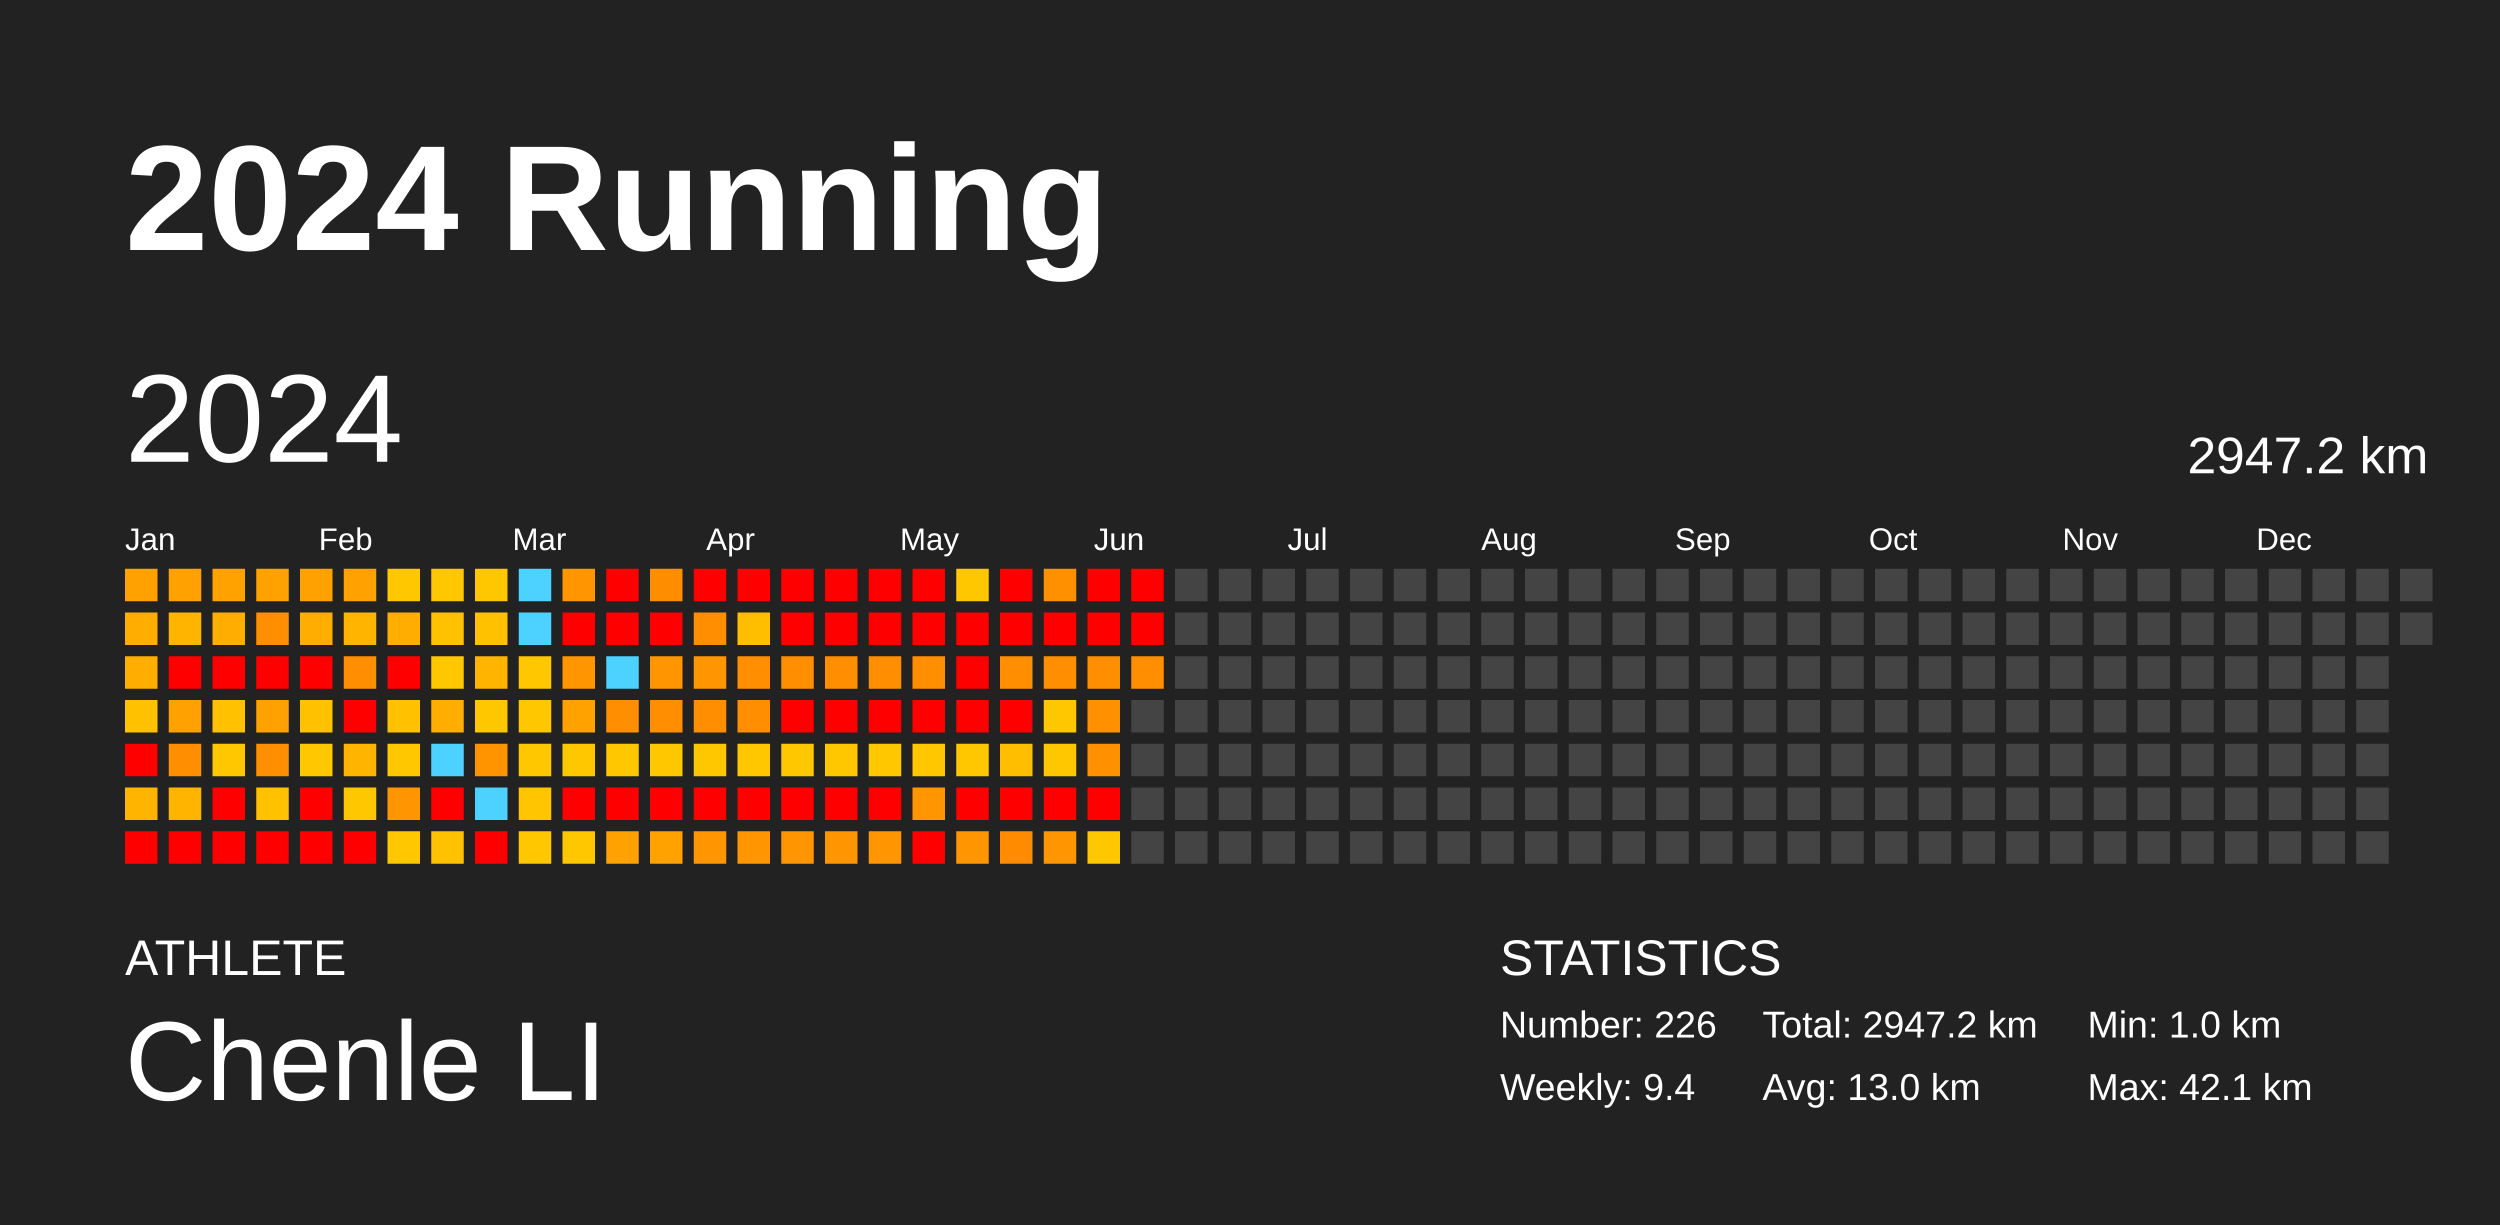
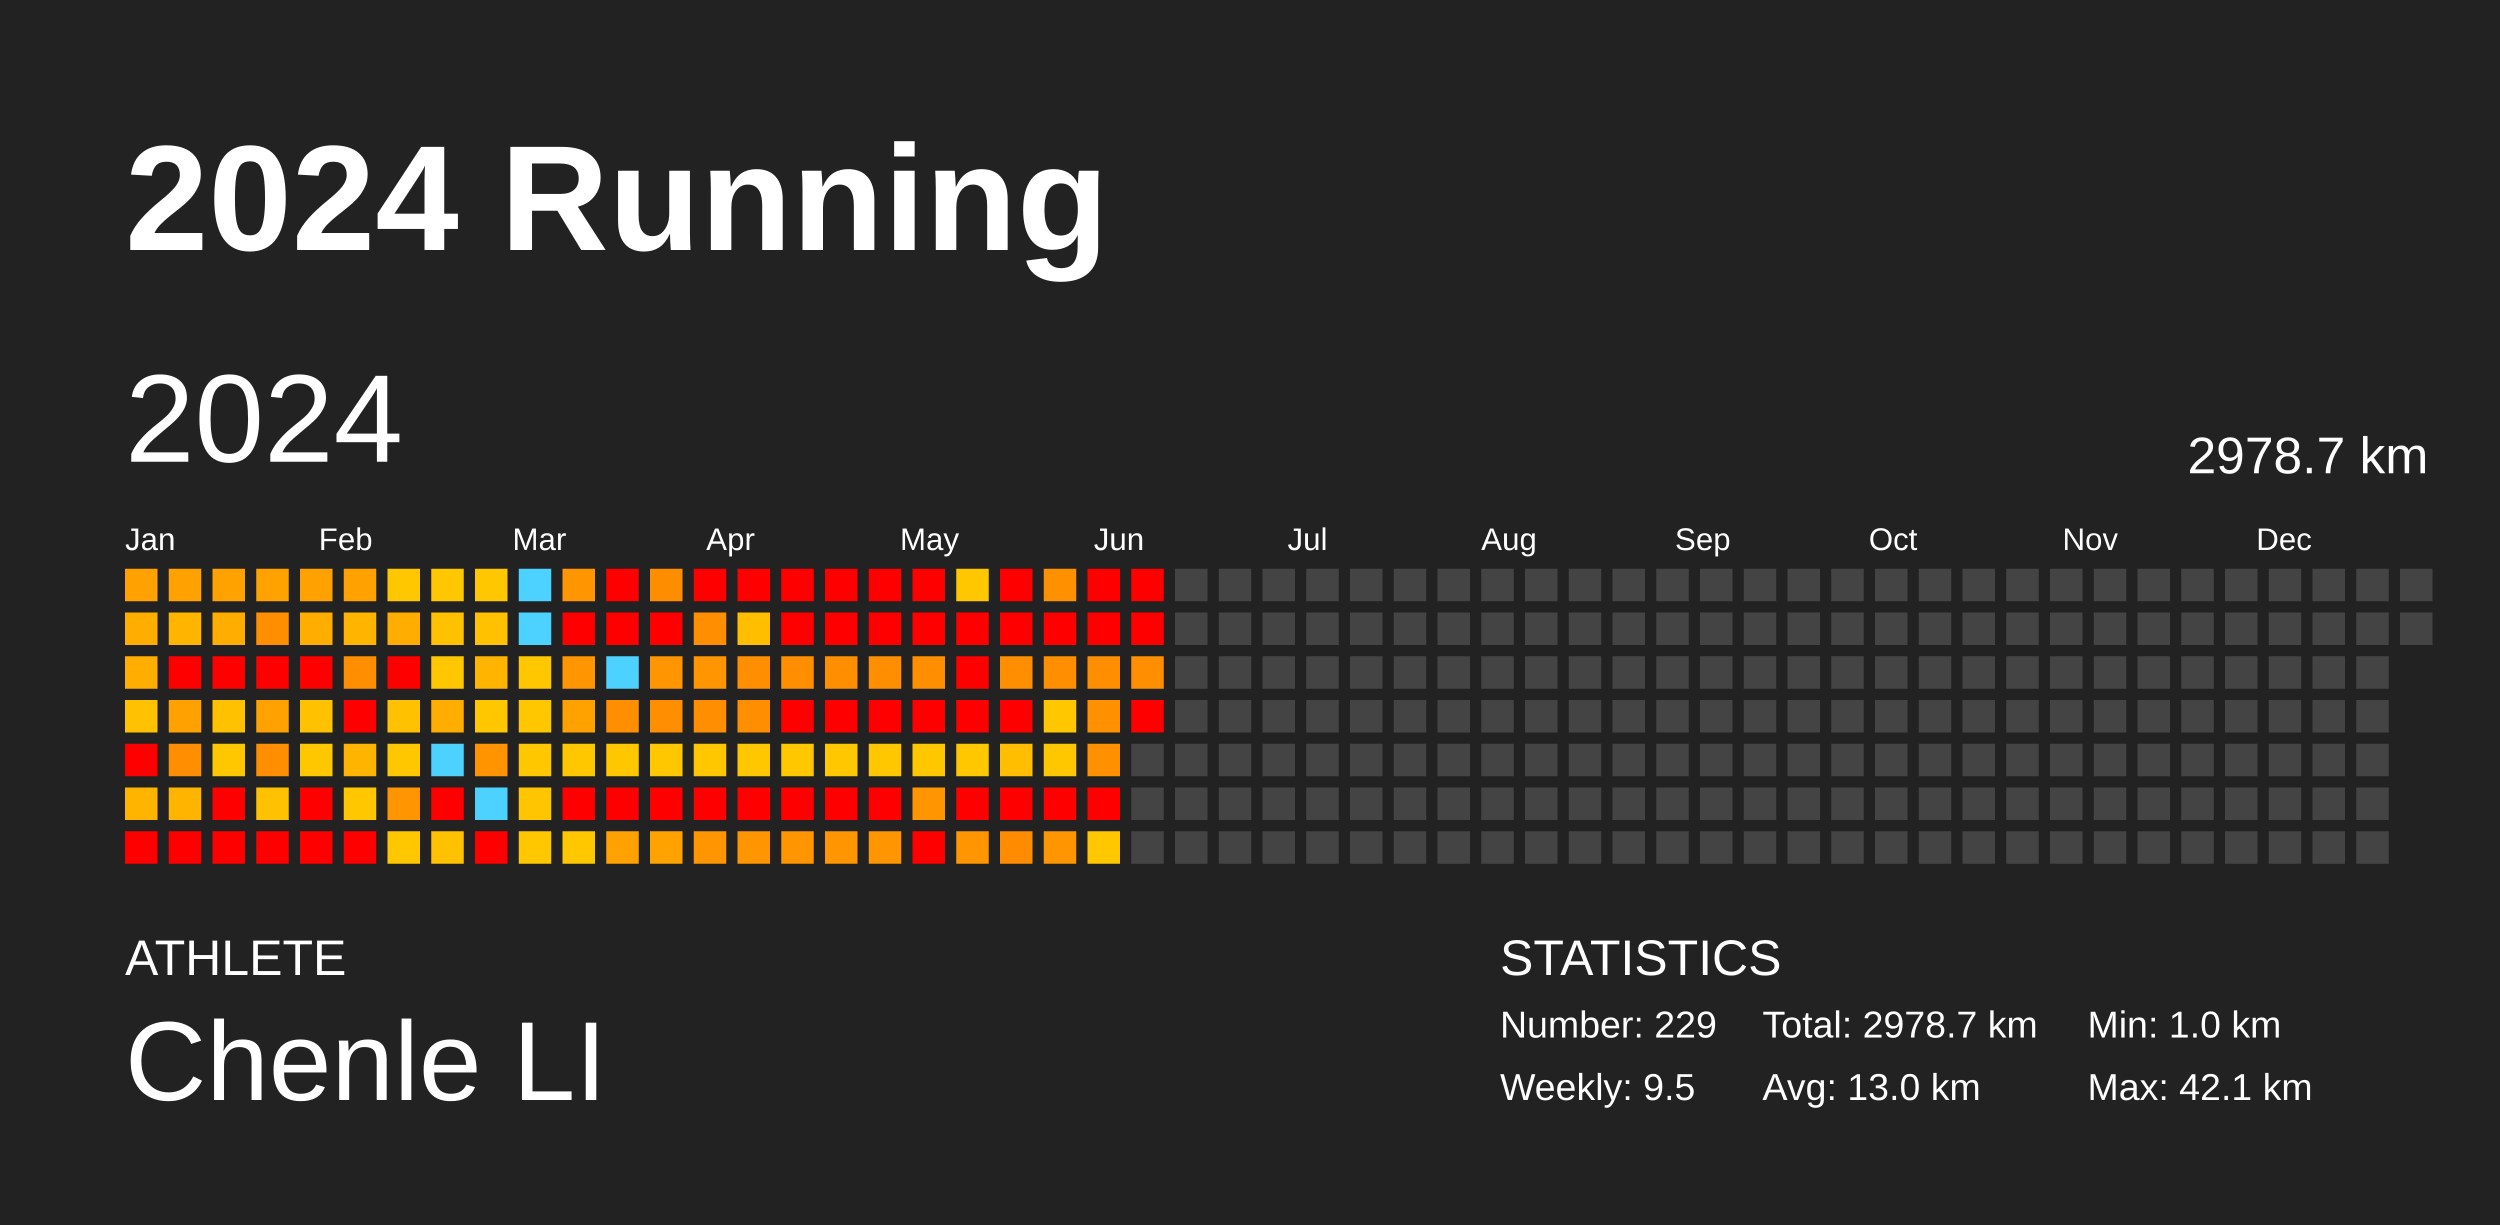
<svg xmlns="http://www.w3.org/2000/svg" baseProfile="full" height="98mm" version="1.1" viewBox="0,0,200,98" width="200mm">
  <defs />
  <rect fill="#222222" height="98" width="200" x="0" y="0" />
  <text fill="#FFFFFF" style="font-size:12px; font-family:Arial; font-weight:bold;" x="10" y="20">2024 Running</text>
  <text fill="#FFFFFF" style="font-size:4px; font-family:Arial" x="10" y="78">ATHLETE</text>
  <text fill="#FFFFFF" style="font-size:9px; font-family:Arial" x="10" y="88">Chenle LI</text>
  <text fill="#FFFFFF" style="font-size:4px; font-family:Arial" x="120" y="78">STATISTICS</text>
-   <text fill="#FFFFFF" style="font-size:3px; font-family:Arial" x="120" y="83">Number: 226</text>
-   <text fill="#FFFFFF" style="font-size:3px; font-family:Arial" x="120" y="88">Weekly: 9.4</text>
-   <text fill="#FFFFFF" style="font-size:3px; font-family:Arial" x="141" y="83">Total: 2947.2 km</text>
+   <text fill="#FFFFFF" style="font-size:3px; font-family:Arial" x="120" y="83">Number: 229</text>
+   <text fill="#FFFFFF" style="font-size:3px; font-family:Arial" x="120" y="88">Weekly: 9.5</text>
+   <text fill="#FFFFFF" style="font-size:3px; font-family:Arial" x="141" y="83">Total: 2978.7 km</text>
  <text fill="#FFFFFF" style="font-size:3px; font-family:Arial" x="141" y="88">Avg: 13.0 km</text>
  <text fill="#FFFFFF" style="font-size:3px; font-family:Arial" x="167" y="83">Min: 1.0 km</text>
  <text fill="#FFFFFF" style="font-size:3px; font-family:Arial" x="167" y="88">Max: 42.1 km</text>
  <text dominant-baseline="hanging" fill="#FFFFFF" style="font-size:10.0px; font-family:Arial;" x="10" y="30">2024</text>
-   <text dominant-baseline="hanging" fill="#FFFFFF" style="font-size:4.125px; font-family:Arial;" x="175" y="35">2947.2 km</text>
+   <text dominant-baseline="hanging" fill="#FFFFFF" style="font-size:4.125px; font-family:Arial;" x="175" y="35">2978.7 km</text>
  <text fill="#FFFFFF" style="font-size:2.5px; font-family:Arial" x="10.0" y="44">Jan</text>
  <text fill="#FFFFFF" style="font-size:2.5px; font-family:Arial" x="25.5" y="44">Feb</text>
  <text fill="#FFFFFF" style="font-size:2.5px; font-family:Arial" x="41.0" y="44">Mar</text>
  <text fill="#FFFFFF" style="font-size:2.5px; font-family:Arial" x="56.5" y="44">Apr</text>
  <text fill="#FFFFFF" style="font-size:2.5px; font-family:Arial" x="72.0" y="44">May</text>
  <text fill="#FFFFFF" style="font-size:2.5px; font-family:Arial" x="87.5" y="44">Jun</text>
  <text fill="#FFFFFF" style="font-size:2.5px; font-family:Arial" x="103.0" y="44">Jul</text>
  <text fill="#FFFFFF" style="font-size:2.5px; font-family:Arial" x="118.5" y="44">Aug</text>
  <text fill="#FFFFFF" style="font-size:2.5px; font-family:Arial" x="134.0" y="44">Sep</text>
  <text fill="#FFFFFF" style="font-size:2.5px; font-family:Arial" x="149.5" y="44">Oct</text>
  <text fill="#FFFFFF" style="font-size:2.5px; font-family:Arial" x="165.0" y="44">Nov</text>
  <text fill="#FFFFFF" style="font-size:2.5px; font-family:Arial" x="180.5" y="44">Dec</text>
  <rect fill="#ffa100" height="2.6" width="2.6" x="10.0" y="45.5" />
  <rect fill="#ffae00" height="2.6" width="2.6" x="10.0" y="49.0" />
  <rect fill="#ffae00" height="2.6" width="2.6" x="10.0" y="52.5" />
  <rect fill="#ffc100" height="2.6" width="2.6" x="10.0" y="56.0" />
  <rect fill="red" height="2.6" width="2.6" x="10.0" y="59.5" />
  <rect fill="#ffb400" height="2.6" width="2.6" x="10.0" y="63.0" />
  <rect fill="red" height="2.6" width="2.6" x="10.0" y="66.5" />
  <rect fill="#ffa100" height="2.6" width="2.6" x="13.5" y="45.5" />
  <rect fill="#ffb400" height="2.6" width="2.6" x="13.5" y="49.0" />
  <rect fill="red" height="2.6" width="2.6" x="13.5" y="52.5" />
  <rect fill="#ffa100" height="2.6" width="2.6" x="13.5" y="56.0" />
  <rect fill="#ff8f00" height="2.6" width="2.6" x="13.5" y="59.5" />
  <rect fill="#ffb400" height="2.6" width="2.6" x="13.5" y="63.0" />
  <rect fill="red" height="2.6" width="2.6" x="13.5" y="66.5" />
  <rect fill="#ffa200" height="2.6" width="2.6" x="17.0" y="45.5" />
  <rect fill="#ffae00" height="2.6" width="2.6" x="17.0" y="49.0" />
  <rect fill="red" height="2.6" width="2.6" x="17.0" y="52.5" />
  <rect fill="#ffc100" height="2.6" width="2.6" x="17.0" y="56.0" />
  <rect fill="#ffc700" height="2.6" width="2.6" x="17.0" y="59.5" />
  <rect fill="red" height="2.6" width="2.6" x="17.0" y="63.0" />
  <rect fill="red" height="2.6" width="2.6" x="17.0" y="66.5" />
  <rect fill="#ffa200" height="2.6" width="2.6" x="20.5" y="45.5" />
  <rect fill="#ff8f00" height="2.6" width="2.6" x="20.5" y="49.0" />
  <rect fill="red" height="2.6" width="2.6" x="20.5" y="52.5" />
  <rect fill="#ffa100" height="2.6" width="2.6" x="20.5" y="56.0" />
  <rect fill="#ff8f00" height="2.6" width="2.6" x="20.5" y="59.5" />
  <rect fill="#ffc100" height="2.6" width="2.6" x="20.5" y="63.0" />
  <rect fill="red" height="2.6" width="2.6" x="20.5" y="66.5" />
  <rect fill="#ffa100" height="2.6" width="2.6" x="24.0" y="45.5" />
  <rect fill="#ffae00" height="2.6" width="2.6" x="24.0" y="49.0" />
  <rect fill="red" height="2.6" width="2.6" x="24.0" y="52.5" />
  <rect fill="#ffc100" height="2.6" width="2.6" x="24.0" y="56.0" />
  <rect fill="#ffc700" height="2.6" width="2.6" x="24.0" y="59.5" />
  <rect fill="red" height="2.6" width="2.6" x="24.0" y="63.0" />
  <rect fill="red" height="2.6" width="2.6" x="24.0" y="66.5" />
  <rect fill="#ffa100" height="2.6" width="2.6" x="27.5" y="45.5" />
  <rect fill="#ffb400" height="2.6" width="2.6" x="27.5" y="49.0" />
  <rect fill="#ff8f00" height="2.6" width="2.6" x="27.5" y="52.5" />
  <rect fill="red" height="2.6" width="2.6" x="27.5" y="56.0" />
  <rect fill="#ffb400" height="2.6" width="2.6" x="27.5" y="59.5" />
  <rect fill="#ffc700" height="2.6" width="2.6" x="27.5" y="63.0" />
  <rect fill="red" height="2.6" width="2.6" x="27.5" y="66.5" />
  <rect fill="#ffc700" height="2.6" width="2.6" x="31.0" y="45.5" />
  <rect fill="#ffae00" height="2.6" width="2.6" x="31.0" y="49.0" />
  <rect fill="red" height="2.6" width="2.6" x="31.0" y="52.5" />
  <rect fill="#ffc100" height="2.6" width="2.6" x="31.0" y="56.0" />
  <rect fill="#ffc700" height="2.6" width="2.6" x="31.0" y="59.5" />
  <rect fill="#ff9500" height="2.6" width="2.6" x="31.0" y="63.0" />
  <rect fill="#ffc700" height="2.6" width="2.6" x="31.0" y="66.5" />
  <rect fill="#ffc700" height="2.6" width="2.6" x="34.5" y="45.5" />
  <rect fill="#ffc100" height="2.6" width="2.6" x="34.5" y="49.0" />
  <rect fill="#ffc700" height="2.6" width="2.6" x="34.5" y="52.5" />
  <rect fill="#ffae00" height="2.6" width="2.6" x="34.5" y="56.0" />
  <rect fill="#4dd2ff" height="2.6" width="2.6" x="34.5" y="59.5" />
  <rect fill="red" height="2.6" width="2.6" x="34.5" y="63.0" />
  <rect fill="#ffc100" height="2.6" width="2.6" x="34.5" y="66.5" />
  <rect fill="#ffc700" height="2.6" width="2.6" x="38.0" y="45.5" />
  <rect fill="#ffc100" height="2.6" width="2.6" x="38.0" y="49.0" />
  <rect fill="#ffb400" height="2.6" width="2.6" x="38.0" y="52.5" />
  <rect fill="#ffc700" height="2.6" width="2.6" x="38.0" y="56.0" />
  <rect fill="#ff9300" height="2.6" width="2.6" x="38.0" y="59.5" />
  <rect fill="#4dd2ff" height="2.6" width="2.6" x="38.0" y="63.0" />
  <rect fill="red" height="2.6" width="2.6" x="38.0" y="66.5" />
  <rect fill="#4dd2ff" height="2.6" width="2.6" x="41.5" y="45.5" />
  <rect fill="#4dd2ff" height="2.6" width="2.6" x="41.5" y="49.0" />
  <rect fill="#ffc700" height="2.6" width="2.6" x="41.5" y="52.5" />
  <rect fill="#ffc700" height="2.6" width="2.6" x="41.5" y="56.0" />
  <rect fill="#ffc700" height="2.6" width="2.6" x="41.5" y="59.5" />
  <rect fill="#ffc600" height="2.6" width="2.6" x="41.5" y="63.0" />
  <rect fill="#ffc700" height="2.6" width="2.6" x="41.5" y="66.5" />
  <rect fill="#ff9500" height="2.6" width="2.6" x="45.0" y="45.5" />
  <rect fill="red" height="2.6" width="2.6" x="45.0" y="49.0" />
  <rect fill="#ff9500" height="2.6" width="2.6" x="45.0" y="52.5" />
  <rect fill="#ffa200" height="2.6" width="2.6" x="45.0" y="56.0" />
  <rect fill="#ffc700" height="2.6" width="2.6" x="45.0" y="59.5" />
  <rect fill="red" height="2.6" width="2.6" x="45.0" y="63.0" />
  <rect fill="#ffc700" height="2.6" width="2.6" x="45.0" y="66.5" />
  <rect fill="red" height="2.6" width="2.6" x="48.5" y="45.5" />
  <rect fill="red" height="2.6" width="2.6" x="48.5" y="49.0" />
  <rect fill="#4dd2ff" height="2.6" width="2.6" x="48.5" y="52.5" />
  <rect fill="#ff8f00" height="2.6" width="2.6" x="48.5" y="56.0" />
  <rect fill="#ffc700" height="2.6" width="2.6" x="48.5" y="59.5" />
  <rect fill="red" height="2.6" width="2.6" x="48.5" y="63.0" />
  <rect fill="#ffa100" height="2.6" width="2.6" x="48.5" y="66.5" />
  <rect fill="#ff8d00" height="2.6" width="2.6" x="52.0" y="45.5" />
  <rect fill="red" height="2.6" width="2.6" x="52.0" y="49.0" />
  <rect fill="#ff9500" height="2.6" width="2.6" x="52.0" y="52.5" />
  <rect fill="#ff8e00" height="2.6" width="2.6" x="52.0" y="56.0" />
  <rect fill="#ffc700" height="2.6" width="2.6" x="52.0" y="59.5" />
  <rect fill="red" height="2.6" width="2.6" x="52.0" y="63.0" />
  <rect fill="#ffa200" height="2.6" width="2.6" x="52.0" y="66.5" />
  <rect fill="red" height="2.6" width="2.6" x="55.5" y="45.5" />
  <rect fill="#ff8e00" height="2.6" width="2.6" x="55.5" y="49.0" />
  <rect fill="#ff9500" height="2.6" width="2.6" x="55.5" y="52.5" />
  <rect fill="#ff8f00" height="2.6" width="2.6" x="55.5" y="56.0" />
  <rect fill="#ffc700" height="2.6" width="2.6" x="55.5" y="59.5" />
  <rect fill="red" height="2.6" width="2.6" x="55.5" y="63.0" />
  <rect fill="#ff9500" height="2.6" width="2.6" x="55.5" y="66.5" />
  <rect fill="red" height="2.6" width="2.6" x="59.0" y="45.5" />
  <rect fill="#ffbe00" height="2.6" width="2.6" x="59.0" y="49.0" />
  <rect fill="#ff8f00" height="2.6" width="2.6" x="59.0" y="52.5" />
  <rect fill="#ff8e00" height="2.6" width="2.6" x="59.0" y="56.0" />
  <rect fill="#ffc700" height="2.6" width="2.6" x="59.0" y="59.5" />
  <rect fill="red" height="2.6" width="2.6" x="59.0" y="63.0" />
  <rect fill="#ff9500" height="2.6" width="2.6" x="59.0" y="66.5" />
  <rect fill="red" height="2.6" width="2.6" x="62.5" y="45.5" />
  <rect fill="red" height="2.6" width="2.6" x="62.5" y="49.0" />
  <rect fill="#ff8f00" height="2.6" width="2.6" x="62.5" y="52.5" />
  <rect fill="red" height="2.6" width="2.6" x="62.5" y="56.0" />
  <rect fill="#ffc700" height="2.6" width="2.6" x="62.5" y="59.5" />
  <rect fill="red" height="2.6" width="2.6" x="62.5" y="63.0" />
  <rect fill="#ff9500" height="2.6" width="2.6" x="62.5" y="66.5" />
  <rect fill="red" height="2.6" width="2.6" x="66.0" y="45.5" />
  <rect fill="red" height="2.6" width="2.6" x="66.0" y="49.0" />
  <rect fill="#ff8f00" height="2.6" width="2.6" x="66.0" y="52.5" />
  <rect fill="red" height="2.6" width="2.6" x="66.0" y="56.0" />
  <rect fill="#ffc700" height="2.6" width="2.6" x="66.0" y="59.5" />
  <rect fill="red" height="2.6" width="2.6" x="66.0" y="63.0" />
  <rect fill="#ff9500" height="2.6" width="2.6" x="66.0" y="66.5" />
  <rect fill="red" height="2.6" width="2.6" x="69.5" y="45.5" />
  <rect fill="red" height="2.6" width="2.6" x="69.5" y="49.0" />
  <rect fill="#ff8f00" height="2.6" width="2.6" x="69.5" y="52.5" />
  <rect fill="red" height="2.6" width="2.6" x="69.5" y="56.0" />
  <rect fill="#ffc700" height="2.6" width="2.6" x="69.5" y="59.5" />
  <rect fill="red" height="2.6" width="2.6" x="69.5" y="63.0" />
  <rect fill="#ff9500" height="2.6" width="2.6" x="69.5" y="66.5" />
  <rect fill="red" height="2.6" width="2.6" x="73.0" y="45.5" />
  <rect fill="red" height="2.6" width="2.6" x="73.0" y="49.0" />
  <rect fill="#ff8f00" height="2.6" width="2.6" x="73.0" y="52.5" />
  <rect fill="red" height="2.6" width="2.6" x="73.0" y="56.0" />
  <rect fill="#ffc700" height="2.6" width="2.6" x="73.0" y="59.5" />
  <rect fill="#ff9500" height="2.6" width="2.6" x="73.0" y="63.0" />
  <rect fill="red" height="2.6" width="2.6" x="73.0" y="66.5" />
  <rect fill="#ffc700" height="2.6" width="2.6" x="76.5" y="45.5" />
  <rect fill="red" height="2.6" width="2.6" x="76.5" y="49.0" />
  <rect fill="red" height="2.6" width="2.6" x="76.5" y="52.5" />
  <rect fill="red" height="2.6" width="2.6" x="76.5" y="56.0" />
  <rect fill="#ffc700" height="2.6" width="2.6" x="76.5" y="59.5" />
  <rect fill="red" height="2.6" width="2.6" x="76.5" y="63.0" />
  <rect fill="#ff9500" height="2.6" width="2.6" x="76.5" y="66.5" />
  <rect fill="red" height="2.6" width="2.6" x="80.0" y="45.5" />
  <rect fill="red" height="2.6" width="2.6" x="80.0" y="49.0" />
  <rect fill="#ff8f00" height="2.6" width="2.6" x="80.0" y="52.5" />
  <rect fill="red" height="2.6" width="2.6" x="80.0" y="56.0" />
  <rect fill="#ffbf00" height="2.6" width="2.6" x="80.0" y="59.5" />
  <rect fill="red" height="2.6" width="2.6" x="80.0" y="63.0" />
  <rect fill="#ff8c00" height="2.6" width="2.6" x="80.0" y="66.5" />
  <rect fill="#ff9100" height="2.6" width="2.6" x="83.5" y="45.5" />
  <rect fill="red" height="2.6" width="2.6" x="83.5" y="49.0" />
  <rect fill="#ff8f00" height="2.6" width="2.6" x="83.5" y="52.5" />
  <rect fill="#ffc700" height="2.6" width="2.6" x="83.5" y="56.0" />
  <rect fill="#ffc700" height="2.6" width="2.6" x="83.5" y="59.5" />
  <rect fill="red" height="2.6" width="2.6" x="83.5" y="63.0" />
  <rect fill="#ff9500" height="2.6" width="2.6" x="83.5" y="66.5" />
  <rect fill="red" height="2.6" width="2.6" x="87.0" y="45.5" />
  <rect fill="red" height="2.6" width="2.6" x="87.0" y="49.0" />
  <rect fill="#ff8f00" height="2.6" width="2.6" x="87.0" y="52.5" />
  <rect fill="#ff9100" height="2.6" width="2.6" x="87.0" y="56.0" />
  <rect fill="#ff9000" height="2.6" width="2.6" x="87.0" y="59.5" />
  <rect fill="red" height="2.6" width="2.6" x="87.0" y="63.0" />
  <rect fill="#ffc700" height="2.6" width="2.6" x="87.0" y="66.5" />
  <rect fill="red" height="2.6" width="2.6" x="90.5" y="45.5" />
  <rect fill="red" height="2.6" width="2.6" x="90.5" y="49.0" />
  <rect fill="#ff8f00" height="2.6" width="2.6" x="90.5" y="52.5" />
-   <rect fill="#444444" height="2.6" width="2.6" x="90.5" y="56.0" />
+   <rect fill="red" height="2.6" width="2.6" x="90.5" y="56.0" />
  <rect fill="#444444" height="2.6" width="2.6" x="90.5" y="59.5" />
  <rect fill="#444444" height="2.6" width="2.6" x="90.5" y="63.0" />
  <rect fill="#444444" height="2.6" width="2.6" x="90.5" y="66.5" />
  <rect fill="#444444" height="2.6" width="2.6" x="94.0" y="45.5" />
  <rect fill="#444444" height="2.6" width="2.6" x="94.0" y="49.0" />
  <rect fill="#444444" height="2.6" width="2.6" x="94.0" y="52.5" />
  <rect fill="#444444" height="2.6" width="2.6" x="94.0" y="56.0" />
  <rect fill="#444444" height="2.6" width="2.6" x="94.0" y="59.5" />
  <rect fill="#444444" height="2.6" width="2.6" x="94.0" y="63.0" />
  <rect fill="#444444" height="2.6" width="2.6" x="94.0" y="66.5" />
  <rect fill="#444444" height="2.6" width="2.6" x="97.5" y="45.5" />
  <rect fill="#444444" height="2.6" width="2.6" x="97.5" y="49.0" />
  <rect fill="#444444" height="2.6" width="2.6" x="97.5" y="52.5" />
  <rect fill="#444444" height="2.6" width="2.6" x="97.5" y="56.0" />
  <rect fill="#444444" height="2.6" width="2.6" x="97.5" y="59.5" />
  <rect fill="#444444" height="2.6" width="2.6" x="97.5" y="63.0" />
  <rect fill="#444444" height="2.6" width="2.6" x="97.5" y="66.5" />
  <rect fill="#444444" height="2.6" width="2.6" x="101.0" y="45.5" />
  <rect fill="#444444" height="2.6" width="2.6" x="101.0" y="49.0" />
  <rect fill="#444444" height="2.6" width="2.6" x="101.0" y="52.5" />
  <rect fill="#444444" height="2.6" width="2.6" x="101.0" y="56.0" />
  <rect fill="#444444" height="2.6" width="2.6" x="101.0" y="59.5" />
  <rect fill="#444444" height="2.6" width="2.6" x="101.0" y="63.0" />
  <rect fill="#444444" height="2.6" width="2.6" x="101.0" y="66.5" />
  <rect fill="#444444" height="2.6" width="2.6" x="104.5" y="45.5" />
  <rect fill="#444444" height="2.6" width="2.6" x="104.5" y="49.0" />
  <rect fill="#444444" height="2.6" width="2.6" x="104.5" y="52.5" />
  <rect fill="#444444" height="2.6" width="2.6" x="104.5" y="56.0" />
  <rect fill="#444444" height="2.6" width="2.6" x="104.5" y="59.5" />
  <rect fill="#444444" height="2.6" width="2.6" x="104.5" y="63.0" />
  <rect fill="#444444" height="2.6" width="2.6" x="104.5" y="66.5" />
  <rect fill="#444444" height="2.6" width="2.6" x="108.0" y="45.5" />
  <rect fill="#444444" height="2.6" width="2.6" x="108.0" y="49.0" />
  <rect fill="#444444" height="2.6" width="2.6" x="108.0" y="52.5" />
  <rect fill="#444444" height="2.6" width="2.6" x="108.0" y="56.0" />
  <rect fill="#444444" height="2.6" width="2.6" x="108.0" y="59.5" />
  <rect fill="#444444" height="2.6" width="2.6" x="108.0" y="63.0" />
  <rect fill="#444444" height="2.6" width="2.6" x="108.0" y="66.5" />
  <rect fill="#444444" height="2.6" width="2.6" x="111.5" y="45.5" />
  <rect fill="#444444" height="2.6" width="2.6" x="111.5" y="49.0" />
  <rect fill="#444444" height="2.6" width="2.6" x="111.5" y="52.5" />
  <rect fill="#444444" height="2.6" width="2.6" x="111.5" y="56.0" />
  <rect fill="#444444" height="2.6" width="2.6" x="111.5" y="59.5" />
  <rect fill="#444444" height="2.6" width="2.6" x="111.5" y="63.0" />
  <rect fill="#444444" height="2.6" width="2.6" x="111.5" y="66.5" />
  <rect fill="#444444" height="2.6" width="2.6" x="115.0" y="45.5" />
  <rect fill="#444444" height="2.6" width="2.6" x="115.0" y="49.0" />
  <rect fill="#444444" height="2.6" width="2.6" x="115.0" y="52.5" />
  <rect fill="#444444" height="2.6" width="2.6" x="115.0" y="56.0" />
  <rect fill="#444444" height="2.6" width="2.6" x="115.0" y="59.5" />
  <rect fill="#444444" height="2.6" width="2.6" x="115.0" y="63.0" />
  <rect fill="#444444" height="2.6" width="2.6" x="115.0" y="66.5" />
  <rect fill="#444444" height="2.6" width="2.6" x="118.5" y="45.5" />
  <rect fill="#444444" height="2.6" width="2.6" x="118.5" y="49.0" />
  <rect fill="#444444" height="2.6" width="2.6" x="118.5" y="52.5" />
  <rect fill="#444444" height="2.6" width="2.6" x="118.5" y="56.0" />
  <rect fill="#444444" height="2.6" width="2.6" x="118.5" y="59.5" />
  <rect fill="#444444" height="2.6" width="2.6" x="118.5" y="63.0" />
  <rect fill="#444444" height="2.6" width="2.6" x="118.5" y="66.5" />
  <rect fill="#444444" height="2.6" width="2.6" x="122.0" y="45.5" />
  <rect fill="#444444" height="2.6" width="2.6" x="122.0" y="49.0" />
  <rect fill="#444444" height="2.6" width="2.6" x="122.0" y="52.5" />
  <rect fill="#444444" height="2.6" width="2.6" x="122.0" y="56.0" />
  <rect fill="#444444" height="2.6" width="2.6" x="122.0" y="59.5" />
  <rect fill="#444444" height="2.6" width="2.6" x="122.0" y="63.0" />
  <rect fill="#444444" height="2.6" width="2.6" x="122.0" y="66.5" />
  <rect fill="#444444" height="2.6" width="2.6" x="125.5" y="45.5" />
  <rect fill="#444444" height="2.6" width="2.6" x="125.5" y="49.0" />
  <rect fill="#444444" height="2.6" width="2.6" x="125.5" y="52.5" />
  <rect fill="#444444" height="2.6" width="2.6" x="125.5" y="56.0" />
  <rect fill="#444444" height="2.6" width="2.6" x="125.5" y="59.5" />
  <rect fill="#444444" height="2.6" width="2.6" x="125.5" y="63.0" />
  <rect fill="#444444" height="2.6" width="2.6" x="125.5" y="66.5" />
  <rect fill="#444444" height="2.6" width="2.6" x="129.0" y="45.5" />
  <rect fill="#444444" height="2.6" width="2.6" x="129.0" y="49.0" />
  <rect fill="#444444" height="2.6" width="2.6" x="129.0" y="52.5" />
  <rect fill="#444444" height="2.6" width="2.6" x="129.0" y="56.0" />
  <rect fill="#444444" height="2.6" width="2.6" x="129.0" y="59.5" />
  <rect fill="#444444" height="2.6" width="2.6" x="129.0" y="63.0" />
  <rect fill="#444444" height="2.6" width="2.6" x="129.0" y="66.5" />
  <rect fill="#444444" height="2.6" width="2.6" x="132.5" y="45.5" />
  <rect fill="#444444" height="2.6" width="2.6" x="132.5" y="49.0" />
  <rect fill="#444444" height="2.6" width="2.6" x="132.5" y="52.5" />
  <rect fill="#444444" height="2.6" width="2.6" x="132.5" y="56.0" />
  <rect fill="#444444" height="2.6" width="2.6" x="132.5" y="59.5" />
  <rect fill="#444444" height="2.6" width="2.6" x="132.5" y="63.0" />
  <rect fill="#444444" height="2.6" width="2.6" x="132.5" y="66.5" />
  <rect fill="#444444" height="2.6" width="2.6" x="136.0" y="45.5" />
  <rect fill="#444444" height="2.6" width="2.6" x="136.0" y="49.0" />
  <rect fill="#444444" height="2.6" width="2.6" x="136.0" y="52.5" />
  <rect fill="#444444" height="2.6" width="2.6" x="136.0" y="56.0" />
  <rect fill="#444444" height="2.6" width="2.6" x="136.0" y="59.5" />
  <rect fill="#444444" height="2.6" width="2.6" x="136.0" y="63.0" />
  <rect fill="#444444" height="2.6" width="2.6" x="136.0" y="66.5" />
  <rect fill="#444444" height="2.6" width="2.6" x="139.5" y="45.5" />
  <rect fill="#444444" height="2.6" width="2.6" x="139.5" y="49.0" />
  <rect fill="#444444" height="2.6" width="2.6" x="139.5" y="52.5" />
  <rect fill="#444444" height="2.6" width="2.6" x="139.5" y="56.0" />
  <rect fill="#444444" height="2.6" width="2.6" x="139.5" y="59.5" />
  <rect fill="#444444" height="2.6" width="2.6" x="139.5" y="63.0" />
  <rect fill="#444444" height="2.6" width="2.6" x="139.5" y="66.5" />
  <rect fill="#444444" height="2.6" width="2.6" x="143.0" y="45.5" />
  <rect fill="#444444" height="2.6" width="2.6" x="143.0" y="49.0" />
  <rect fill="#444444" height="2.6" width="2.6" x="143.0" y="52.5" />
  <rect fill="#444444" height="2.6" width="2.6" x="143.0" y="56.0" />
  <rect fill="#444444" height="2.6" width="2.6" x="143.0" y="59.5" />
  <rect fill="#444444" height="2.6" width="2.6" x="143.0" y="63.0" />
  <rect fill="#444444" height="2.6" width="2.6" x="143.0" y="66.5" />
  <rect fill="#444444" height="2.6" width="2.6" x="146.5" y="45.5" />
  <rect fill="#444444" height="2.6" width="2.6" x="146.5" y="49.0" />
  <rect fill="#444444" height="2.6" width="2.6" x="146.5" y="52.5" />
  <rect fill="#444444" height="2.6" width="2.6" x="146.5" y="56.0" />
  <rect fill="#444444" height="2.6" width="2.6" x="146.5" y="59.5" />
  <rect fill="#444444" height="2.6" width="2.6" x="146.5" y="63.0" />
  <rect fill="#444444" height="2.6" width="2.6" x="146.5" y="66.5" />
  <rect fill="#444444" height="2.6" width="2.6" x="150.0" y="45.5" />
  <rect fill="#444444" height="2.6" width="2.6" x="150.0" y="49.0" />
  <rect fill="#444444" height="2.6" width="2.6" x="150.0" y="52.5" />
  <rect fill="#444444" height="2.6" width="2.6" x="150.0" y="56.0" />
  <rect fill="#444444" height="2.6" width="2.6" x="150.0" y="59.5" />
  <rect fill="#444444" height="2.6" width="2.6" x="150.0" y="63.0" />
  <rect fill="#444444" height="2.6" width="2.6" x="150.0" y="66.5" />
  <rect fill="#444444" height="2.6" width="2.6" x="153.5" y="45.5" />
  <rect fill="#444444" height="2.6" width="2.6" x="153.5" y="49.0" />
  <rect fill="#444444" height="2.6" width="2.6" x="153.5" y="52.5" />
  <rect fill="#444444" height="2.6" width="2.6" x="153.5" y="56.0" />
  <rect fill="#444444" height="2.6" width="2.6" x="153.5" y="59.5" />
  <rect fill="#444444" height="2.6" width="2.6" x="153.5" y="63.0" />
  <rect fill="#444444" height="2.6" width="2.6" x="153.5" y="66.5" />
  <rect fill="#444444" height="2.6" width="2.6" x="157.0" y="45.5" />
  <rect fill="#444444" height="2.6" width="2.6" x="157.0" y="49.0" />
  <rect fill="#444444" height="2.6" width="2.6" x="157.0" y="52.5" />
  <rect fill="#444444" height="2.6" width="2.6" x="157.0" y="56.0" />
  <rect fill="#444444" height="2.6" width="2.6" x="157.0" y="59.5" />
  <rect fill="#444444" height="2.6" width="2.6" x="157.0" y="63.0" />
  <rect fill="#444444" height="2.6" width="2.6" x="157.0" y="66.5" />
  <rect fill="#444444" height="2.6" width="2.6" x="160.5" y="45.5" />
  <rect fill="#444444" height="2.6" width="2.6" x="160.5" y="49.0" />
  <rect fill="#444444" height="2.6" width="2.6" x="160.5" y="52.5" />
  <rect fill="#444444" height="2.6" width="2.6" x="160.5" y="56.0" />
  <rect fill="#444444" height="2.6" width="2.6" x="160.5" y="59.5" />
  <rect fill="#444444" height="2.6" width="2.6" x="160.5" y="63.0" />
  <rect fill="#444444" height="2.6" width="2.6" x="160.5" y="66.5" />
  <rect fill="#444444" height="2.6" width="2.6" x="164.0" y="45.5" />
  <rect fill="#444444" height="2.6" width="2.6" x="164.0" y="49.0" />
  <rect fill="#444444" height="2.6" width="2.6" x="164.0" y="52.5" />
  <rect fill="#444444" height="2.6" width="2.6" x="164.0" y="56.0" />
  <rect fill="#444444" height="2.6" width="2.6" x="164.0" y="59.5" />
  <rect fill="#444444" height="2.6" width="2.6" x="164.0" y="63.0" />
  <rect fill="#444444" height="2.6" width="2.6" x="164.0" y="66.5" />
  <rect fill="#444444" height="2.6" width="2.6" x="167.5" y="45.5" />
  <rect fill="#444444" height="2.6" width="2.6" x="167.5" y="49.0" />
  <rect fill="#444444" height="2.6" width="2.6" x="167.5" y="52.5" />
  <rect fill="#444444" height="2.6" width="2.6" x="167.5" y="56.0" />
  <rect fill="#444444" height="2.6" width="2.6" x="167.5" y="59.5" />
  <rect fill="#444444" height="2.6" width="2.6" x="167.5" y="63.0" />
  <rect fill="#444444" height="2.6" width="2.6" x="167.5" y="66.5" />
  <rect fill="#444444" height="2.6" width="2.6" x="171.0" y="45.5" />
  <rect fill="#444444" height="2.6" width="2.6" x="171.0" y="49.0" />
  <rect fill="#444444" height="2.6" width="2.6" x="171.0" y="52.5" />
  <rect fill="#444444" height="2.6" width="2.6" x="171.0" y="56.0" />
  <rect fill="#444444" height="2.6" width="2.6" x="171.0" y="59.5" />
  <rect fill="#444444" height="2.6" width="2.6" x="171.0" y="63.0" />
  <rect fill="#444444" height="2.6" width="2.6" x="171.0" y="66.5" />
  <rect fill="#444444" height="2.6" width="2.6" x="174.5" y="45.5" />
  <rect fill="#444444" height="2.6" width="2.6" x="174.5" y="49.0" />
  <rect fill="#444444" height="2.6" width="2.6" x="174.5" y="52.5" />
  <rect fill="#444444" height="2.6" width="2.6" x="174.5" y="56.0" />
  <rect fill="#444444" height="2.6" width="2.6" x="174.5" y="59.5" />
  <rect fill="#444444" height="2.6" width="2.6" x="174.5" y="63.0" />
  <rect fill="#444444" height="2.6" width="2.6" x="174.5" y="66.5" />
  <rect fill="#444444" height="2.6" width="2.6" x="178.0" y="45.5" />
  <rect fill="#444444" height="2.6" width="2.6" x="178.0" y="49.0" />
  <rect fill="#444444" height="2.6" width="2.6" x="178.0" y="52.5" />
  <rect fill="#444444" height="2.6" width="2.6" x="178.0" y="56.0" />
  <rect fill="#444444" height="2.6" width="2.6" x="178.0" y="59.5" />
  <rect fill="#444444" height="2.6" width="2.6" x="178.0" y="63.0" />
  <rect fill="#444444" height="2.6" width="2.6" x="178.0" y="66.5" />
  <rect fill="#444444" height="2.6" width="2.6" x="181.5" y="45.5" />
  <rect fill="#444444" height="2.6" width="2.6" x="181.5" y="49.0" />
  <rect fill="#444444" height="2.6" width="2.6" x="181.5" y="52.5" />
  <rect fill="#444444" height="2.6" width="2.6" x="181.5" y="56.0" />
  <rect fill="#444444" height="2.6" width="2.6" x="181.5" y="59.5" />
  <rect fill="#444444" height="2.6" width="2.6" x="181.5" y="63.0" />
  <rect fill="#444444" height="2.6" width="2.6" x="181.5" y="66.5" />
  <rect fill="#444444" height="2.6" width="2.6" x="185.0" y="45.5" />
  <rect fill="#444444" height="2.6" width="2.6" x="185.0" y="49.0" />
  <rect fill="#444444" height="2.6" width="2.6" x="185.0" y="52.5" />
  <rect fill="#444444" height="2.6" width="2.6" x="185.0" y="56.0" />
  <rect fill="#444444" height="2.6" width="2.6" x="185.0" y="59.5" />
  <rect fill="#444444" height="2.6" width="2.6" x="185.0" y="63.0" />
  <rect fill="#444444" height="2.6" width="2.6" x="185.0" y="66.5" />
  <rect fill="#444444" height="2.6" width="2.6" x="188.5" y="45.5" />
  <rect fill="#444444" height="2.6" width="2.6" x="188.5" y="49.0" />
  <rect fill="#444444" height="2.6" width="2.6" x="188.5" y="52.5" />
  <rect fill="#444444" height="2.6" width="2.6" x="188.5" y="56.0" />
  <rect fill="#444444" height="2.6" width="2.6" x="188.5" y="59.5" />
  <rect fill="#444444" height="2.6" width="2.6" x="188.5" y="63.0" />
  <rect fill="#444444" height="2.6" width="2.6" x="188.5" y="66.5" />
  <rect fill="#444444" height="2.6" width="2.6" x="192.0" y="45.5" />
  <rect fill="#444444" height="2.6" width="2.6" x="192.0" y="49.0" />
</svg>
